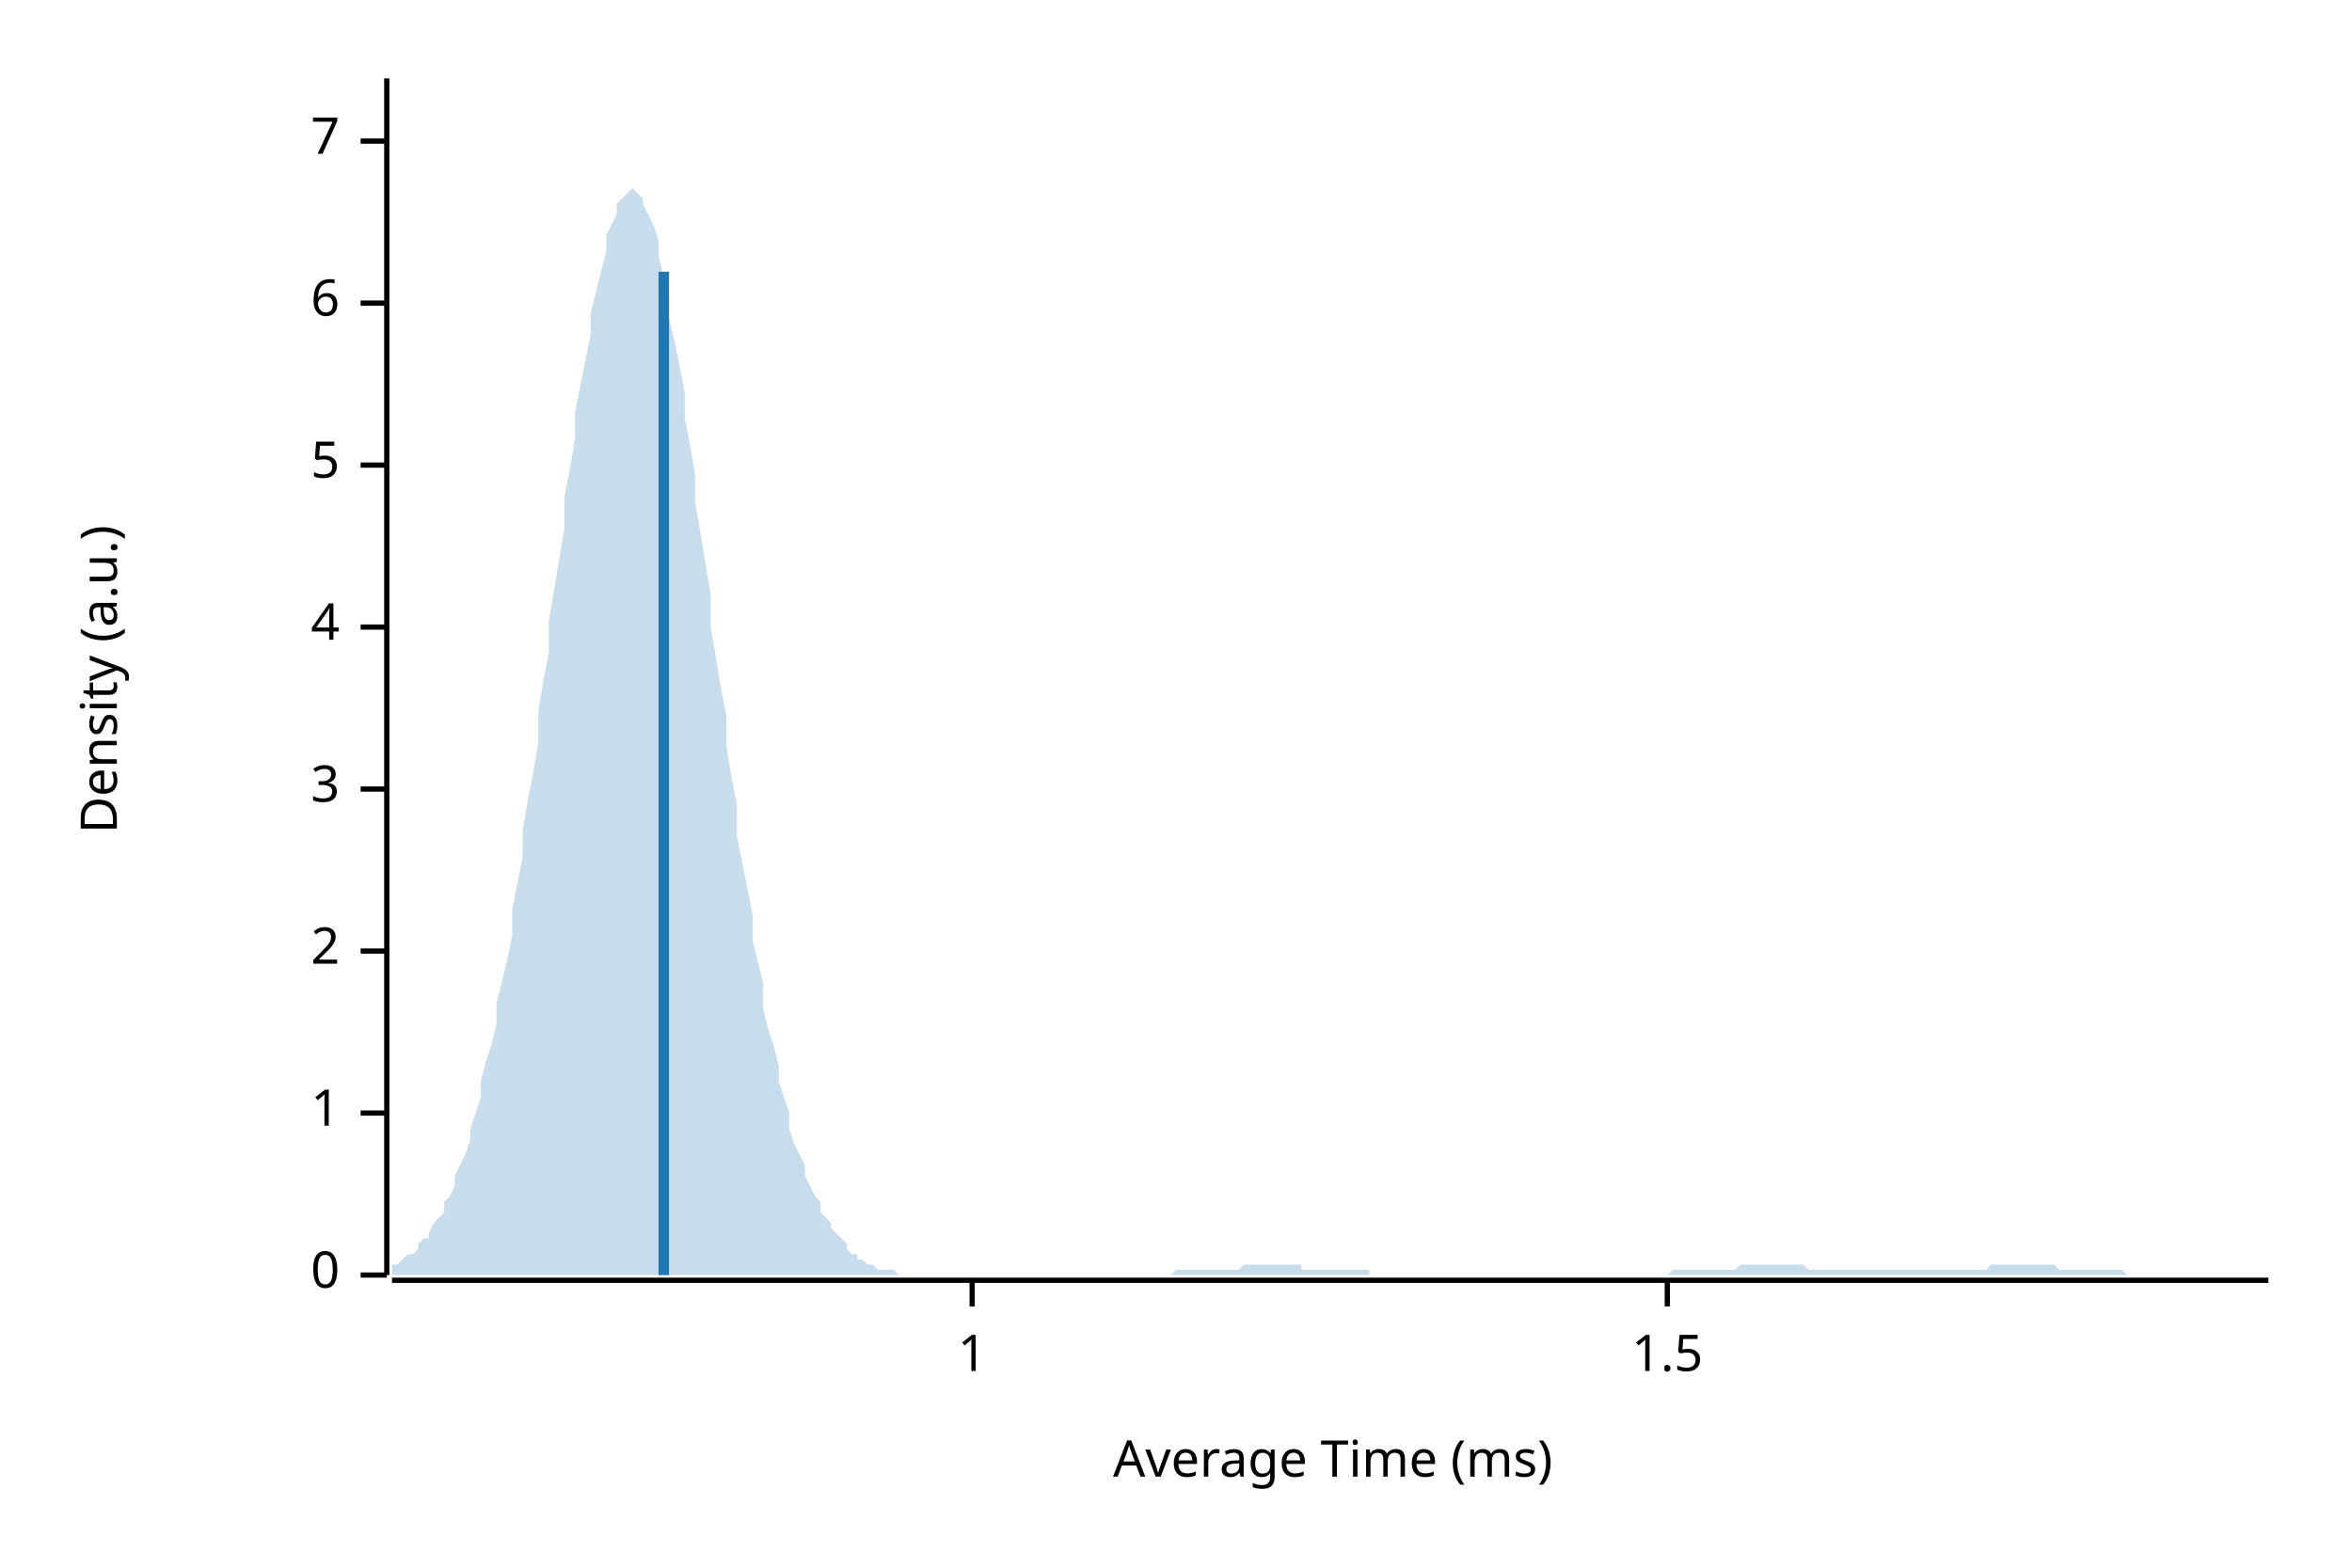
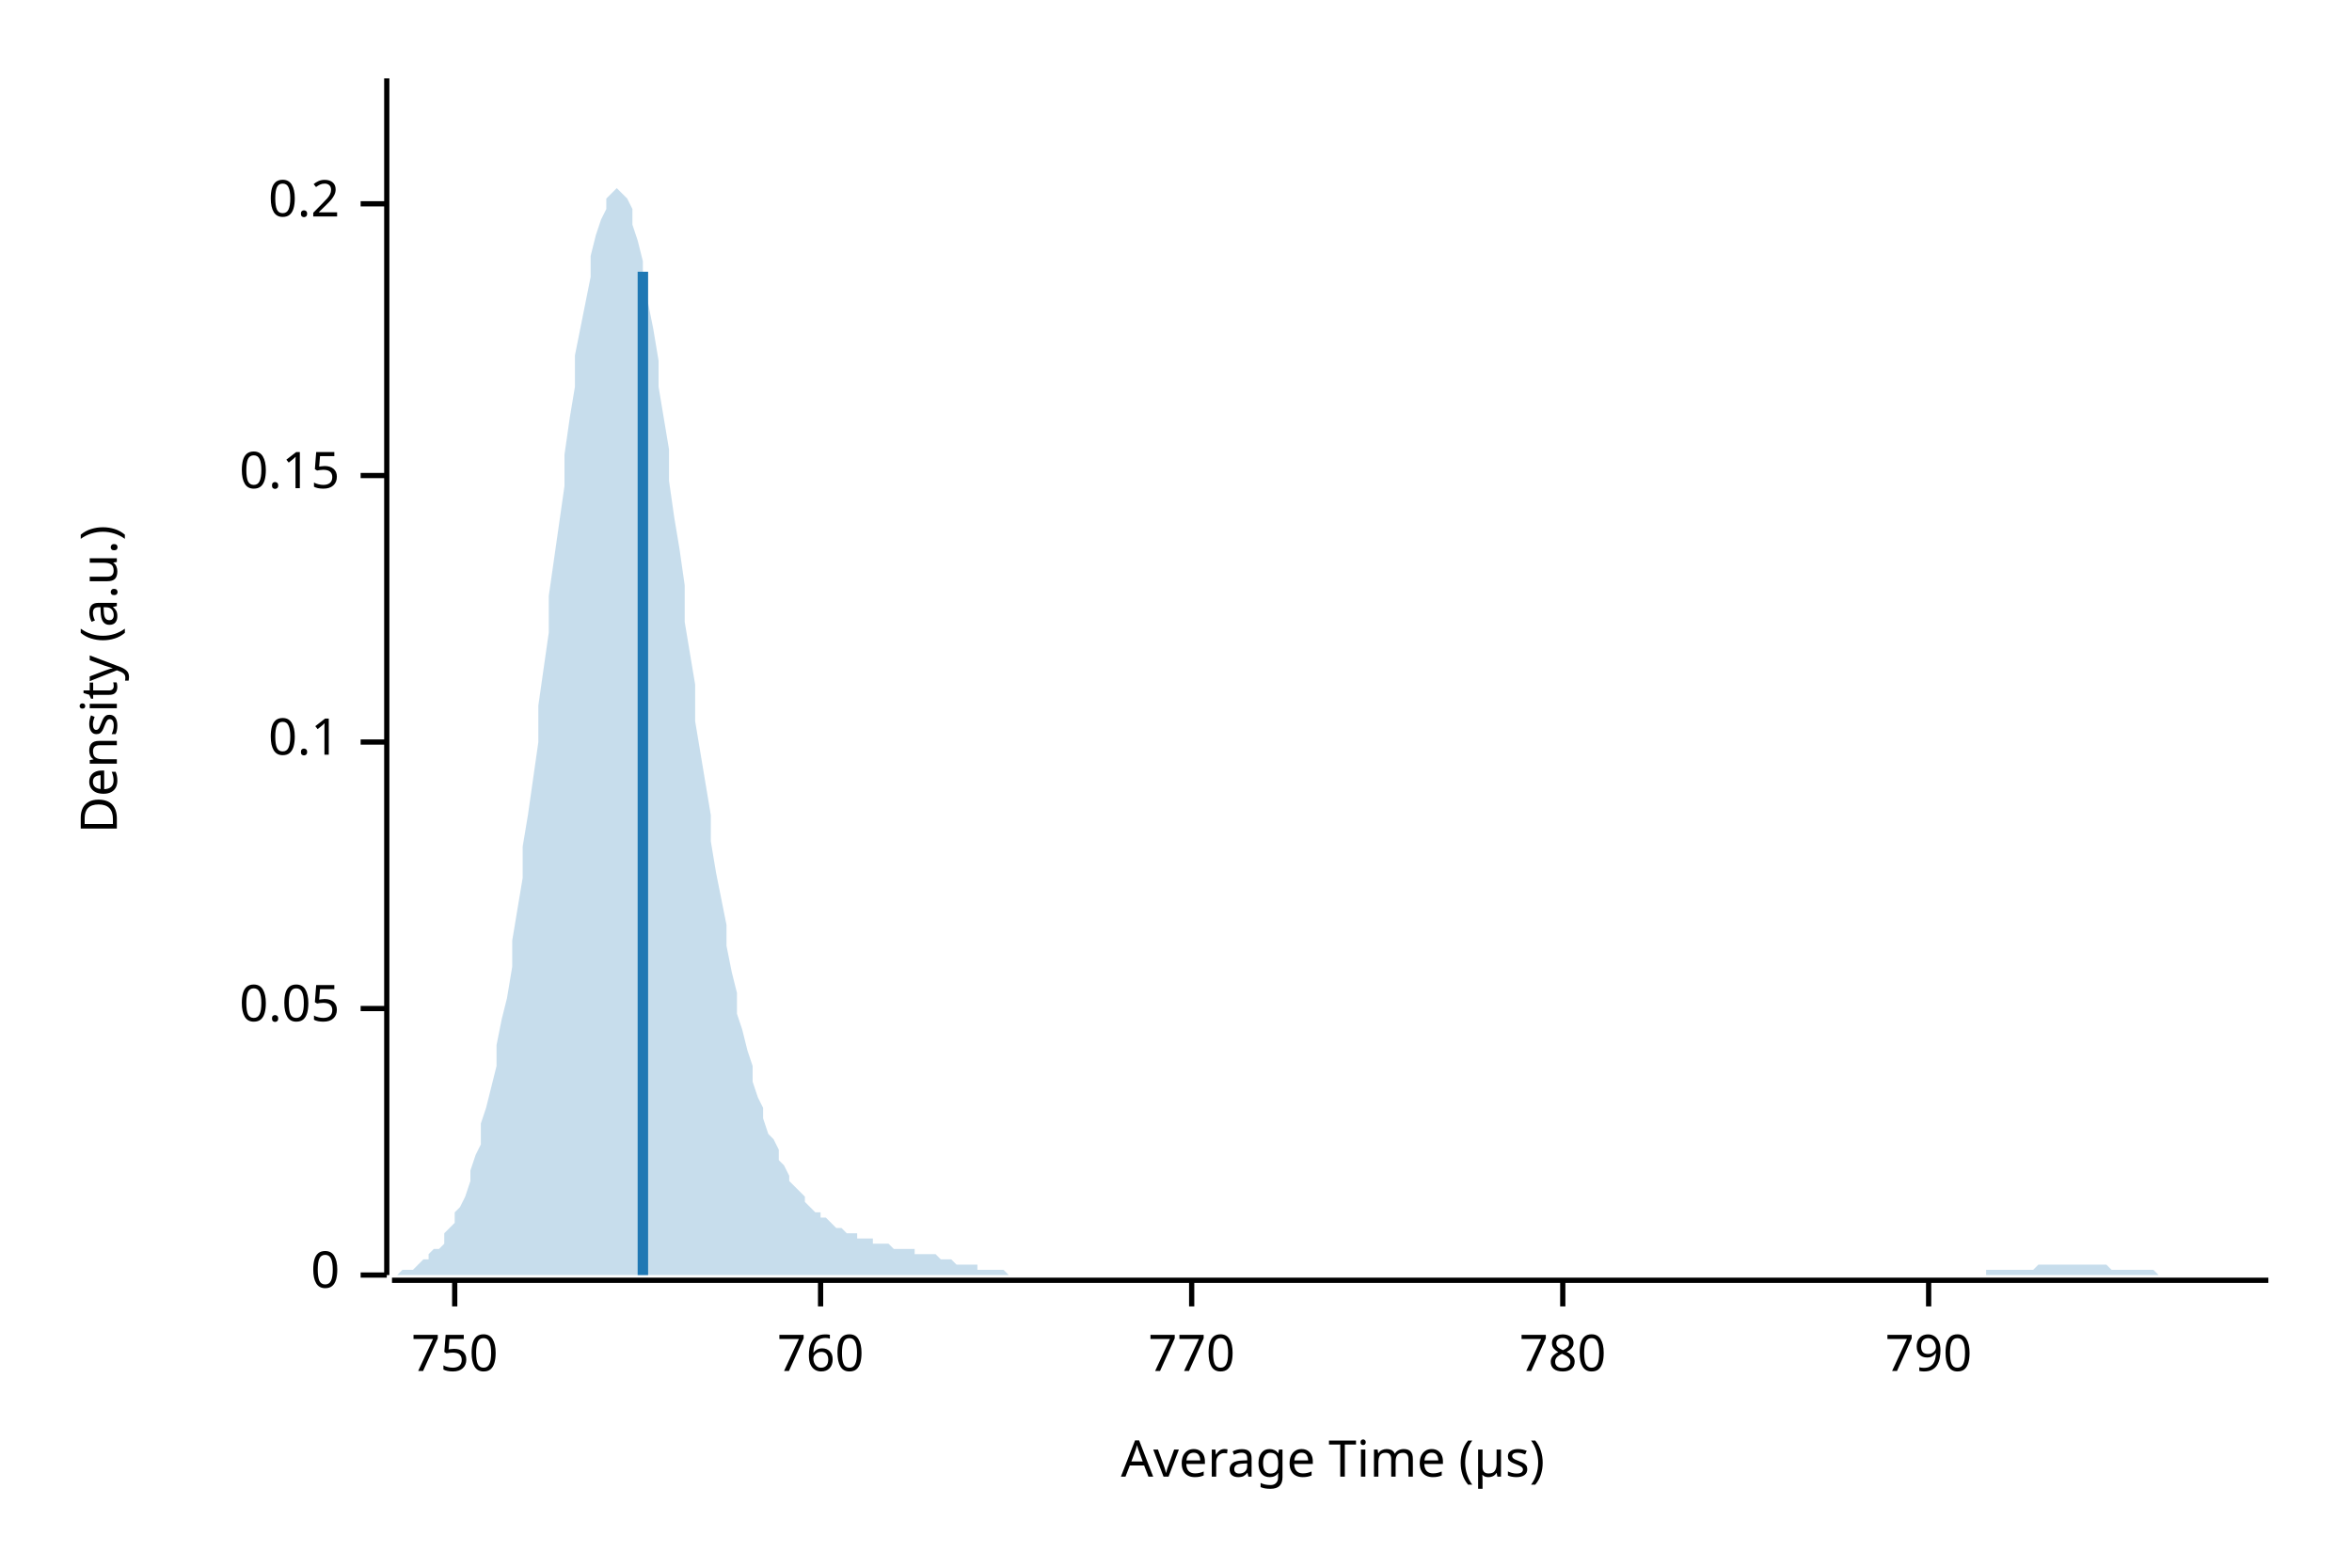
<svg xmlns="http://www.w3.org/2000/svg" width="450" height="300" viewBox="0 0 450 300">
  <text x="15" y="130" dy="0.76em" text-anchor="middle" font-family="sans-serif" font-size="9.677" opacity="1" fill="#000000" transform="rotate(270, 15, 130)">
Density (a.u.)
</text>
  <text x="255" y="285" dy="-0.5ex" text-anchor="middle" font-family="sans-serif" font-size="9.677" opacity="1" fill="#000000">
- Average Time (ms)
+ Average Time (µs)
</text>
  <polyline fill="none" opacity="1" stroke="#000000" stroke-width="1" points="74,15 74,244 " />
  <text x="65" y="244" dy="0.5ex" text-anchor="end" font-family="sans-serif" font-size="9.677" opacity="1" fill="#000000">
0
</text>
  <polyline fill="none" opacity="1" stroke="#000000" stroke-width="1" points="69,244 74,244 " />
-   <text x="65" y="213" dy="0.5ex" text-anchor="end" font-family="sans-serif" font-size="9.677" opacity="1" fill="#000000">
- 1
+   <text x="65" y="193" dy="0.5ex" text-anchor="end" font-family="sans-serif" font-size="9.677" opacity="1" fill="#000000">
+ 0.05
</text>
-   <polyline fill="none" opacity="1" stroke="#000000" stroke-width="1" points="69,213 74,213 " />
-   <text x="65" y="182" dy="0.5ex" text-anchor="end" font-family="sans-serif" font-size="9.677" opacity="1" fill="#000000">
- 2
+   <polyline fill="none" opacity="1" stroke="#000000" stroke-width="1" points="69,193 74,193 " />
+   <text x="65" y="142" dy="0.5ex" text-anchor="end" font-family="sans-serif" font-size="9.677" opacity="1" fill="#000000">
+ 0.1
</text>
-   <polyline fill="none" opacity="1" stroke="#000000" stroke-width="1" points="69,182 74,182 " />
-   <text x="65" y="151" dy="0.5ex" text-anchor="end" font-family="sans-serif" font-size="9.677" opacity="1" fill="#000000">
- 3
+   <polyline fill="none" opacity="1" stroke="#000000" stroke-width="1" points="69,142 74,142 " />
+   <text x="65" y="91" dy="0.5ex" text-anchor="end" font-family="sans-serif" font-size="9.677" opacity="1" fill="#000000">
+ 0.15
</text>
-   <polyline fill="none" opacity="1" stroke="#000000" stroke-width="1" points="69,151 74,151 " />
-   <text x="65" y="120" dy="0.5ex" text-anchor="end" font-family="sans-serif" font-size="9.677" opacity="1" fill="#000000">
- 4
+   <polyline fill="none" opacity="1" stroke="#000000" stroke-width="1" points="69,91 74,91 " />
+   <text x="65" y="39" dy="0.5ex" text-anchor="end" font-family="sans-serif" font-size="9.677" opacity="1" fill="#000000">
+ 0.2
</text>
-   <polyline fill="none" opacity="1" stroke="#000000" stroke-width="1" points="69,120 74,120 " />
-   <text x="65" y="89" dy="0.5ex" text-anchor="end" font-family="sans-serif" font-size="9.677" opacity="1" fill="#000000">
- 5
+   <polyline fill="none" opacity="1" stroke="#000000" stroke-width="1" points="69,39 74,39 " />
+   <polyline fill="none" opacity="1" stroke="#000000" stroke-width="1" points="75,245 434,245 " />
+   <text x="87" y="255" dy="0.76em" text-anchor="middle" font-family="sans-serif" font-size="9.677" opacity="1" fill="#000000">
+ 750
</text>
-   <polyline fill="none" opacity="1" stroke="#000000" stroke-width="1" points="69,89 74,89 " />
-   <text x="65" y="58" dy="0.5ex" text-anchor="end" font-family="sans-serif" font-size="9.677" opacity="1" fill="#000000">
- 6
+   <polyline fill="none" opacity="1" stroke="#000000" stroke-width="1" points="87,245 87,250 " />
+   <text x="157" y="255" dy="0.76em" text-anchor="middle" font-family="sans-serif" font-size="9.677" opacity="1" fill="#000000">
+ 760
</text>
-   <polyline fill="none" opacity="1" stroke="#000000" stroke-width="1" points="69,58 74,58 " />
-   <text x="65" y="27" dy="0.5ex" text-anchor="end" font-family="sans-serif" font-size="9.677" opacity="1" fill="#000000">
- 7
+   <polyline fill="none" opacity="1" stroke="#000000" stroke-width="1" points="157,245 157,250 " />
+   <text x="228" y="255" dy="0.76em" text-anchor="middle" font-family="sans-serif" font-size="9.677" opacity="1" fill="#000000">
+ 770
</text>
-   <polyline fill="none" opacity="1" stroke="#000000" stroke-width="1" points="69,27 74,27 " />
-   <polyline fill="none" opacity="1" stroke="#000000" stroke-width="1" points="75,245 434,245 " />
-   <text x="186" y="255" dy="0.76em" text-anchor="middle" font-family="sans-serif" font-size="9.677" opacity="1" fill="#000000">
- 1
+   <polyline fill="none" opacity="1" stroke="#000000" stroke-width="1" points="228,245 228,250 " />
+   <text x="299" y="255" dy="0.76em" text-anchor="middle" font-family="sans-serif" font-size="9.677" opacity="1" fill="#000000">
+ 780
</text>
-   <polyline fill="none" opacity="1" stroke="#000000" stroke-width="1" points="186,245 186,250 " />
-   <text x="319" y="255" dy="0.76em" text-anchor="middle" font-family="sans-serif" font-size="9.677" opacity="1" fill="#000000">
- 1.5
+   <polyline fill="none" opacity="1" stroke="#000000" stroke-width="1" points="299,245 299,250 " />
+   <text x="369" y="255" dy="0.76em" text-anchor="middle" font-family="sans-serif" font-size="9.677" opacity="1" fill="#000000">
+ 790
</text>
-   <polyline fill="none" opacity="1" stroke="#000000" stroke-width="1" points="319,245 319,250 " />
-   <polygon opacity="0.25" fill="#1F78B4" points="75,242 75,242 76,242 77,241 77,241 78,240 79,240 80,239 80,238 81,237 82,237 82,236 83,234 84,233 85,232 85,230 86,229 87,227 87,225 88,223 89,221 90,218 90,216 91,213 92,210 92,207 93,203 94,200 95,196 95,192 96,188 97,184 98,179 98,174 99,169 100,164 100,159 101,153 102,148 103,142 103,136 104,130 105,125 105,119 106,113 107,107 108,101 108,95 109,90 110,84 110,79 111,74 112,69 113,64 113,60 114,56 115,52 116,48 116,45 117,43 118,41 118,39 119,38 120,37 121,36 121,36 122,37 123,38 123,39 124,41 125,43 126,46 126,49 127,53 128,56 128,61 129,65 130,70 131,75 131,80 132,85 133,91 133,96 134,102 135,108 136,114 136,120 137,126 138,132 139,137 139,143 140,149 141,154 141,160 142,165 143,170 144,175 144,180 145,184 146,188 146,193 147,197 148,200 149,204 149,207 150,210 151,213 151,216 152,219 153,221 154,223 154,225 155,227 156,229 157,230 157,232 158,233 159,234 159,235 160,236 161,237 162,238 162,239 163,240 164,240 164,241 165,241 166,242 167,242 167,242 168,243 169,243 169,243 170,243 171,243 172,244 172,244 173,244 174,244 175,244 175,244 176,244 177,244 177,244 178,244 179,244 180,244 180,244 181,244 182,244 182,244 183,244 184,244 185,244 185,244 186,244 187,244 187,244 188,244 189,244 190,244 190,244 191,244 192,244 192,244 193,244 194,244 195,244 195,244 196,244 197,244 198,244 198,244 199,244 200,244 200,244 201,244 202,244 203,244 203,244 204,244 205,244 205,244 206,244 207,244 208,244 208,244 209,244 210,244 210,244 211,244 212,244 213,244 213,244 214,244 215,244 216,244 216,244 217,244 218,244 218,244 219,244 220,244 221,244 221,244 222,244 223,244 223,244 224,244 225,243 226,243 226,243 227,243 228,243 228,243 229,243 230,243 231,243 231,243 232,243 233,243 233,243 234,243 235,243 236,243 236,243 237,243 238,242 239,242 239,242 240,242 241,242 241,242 242,242 243,242 244,242 244,242 245,242 246,242 246,242 247,242 248,242 249,242 249,243 250,243 251,243 251,243 252,243 253,243 254,243 254,243 255,243 256,243 257,243 257,243 258,243 259,243 259,243 260,243 261,243 262,243 262,244 263,244 264,244 264,244 265,244 266,244 267,244 267,244 268,244 269,244 269,244 270,244 271,244 272,244 272,244 273,244 274,244 275,244 275,244 276,244 277,244 277,244 278,244 279,244 280,244 280,244 281,244 282,244 282,244 283,244 284,244 285,244 285,244 286,244 287,244 287,244 288,244 289,244 290,244 290,244 291,244 292,244 292,244 293,244 294,244 295,244 295,244 296,244 297,244 298,244 298,244 299,244 300,244 300,244 301,244 302,244 303,244 303,244 304,244 305,244 305,244 306,244 307,244 308,244 308,244 309,244 310,244 310,244 311,244 312,244 313,244 313,244 314,244 315,244 316,244 316,244 317,244 318,244 318,244 319,244 320,243 321,243 321,243 322,243 323,243 323,243 324,243 325,243 326,243 326,243 327,243 328,243 328,243 329,243 330,243 331,243 331,243 332,243 333,242 333,242 334,242 335,242 336,242 336,242 337,242 338,242 339,242 339,242 340,242 341,242 341,242 342,242 343,242 344,242 344,242 345,242 346,243 346,243 347,243 348,243 349,243 349,243 350,243 351,243 351,243 352,243 353,243 354,243 354,243 355,243 356,243 357,243 357,243 358,243 359,243 359,243 360,243 361,243 362,243 362,243 363,243 364,243 364,243 365,243 366,243 367,243 367,243 368,243 369,243 369,243 370,243 371,243 372,243 372,243 373,243 374,243 375,243 375,243 376,243 377,243 377,243 378,243 379,243 380,243 380,243 381,242 382,242 382,242 383,242 384,242 385,242 385,242 386,242 387,242 387,242 388,242 389,242 390,242 390,242 391,242 392,242 392,242 393,242 394,243 395,243 395,243 396,243 397,243 398,243 398,243 399,243 400,243 400,243 401,243 402,243 403,243 403,243 404,243 405,243 405,243 406,243 407,244 408,244 408,244 409,244 410,244 410,244 411,244 412,244 413,244 413,244 414,244 415,244 416,244 416,244 417,244 418,244 418,244 419,244 420,244 421,244 421,244 422,244 423,244 423,244 424,244 425,244 426,244 426,244 427,244 428,244 428,244 429,244 430,244 431,244 431,244 432,244 433,244 434,244 434,244 75,244 " />
-   <polyline fill="none" opacity="1" stroke="#1F78B4" stroke-width="2" points="127,244 127,52 " />
+   <polyline fill="none" opacity="1" stroke="#000000" stroke-width="1" points="369,245 369,250 " />
+   <polygon opacity="0.25" fill="#1F78B4" points="75,244 75,244 76,244 77,243 77,243 78,243 79,243 80,242 80,242 81,241 82,241 82,240 83,239 84,239 85,238 85,236 86,235 87,234 87,232 88,231 89,229 90,226 90,224 91,221 92,219 92,215 93,212 94,208 95,204 95,200 96,195 97,191 98,185 98,180 99,174 100,168 100,162 101,156 102,149 103,142 103,135 104,128 105,121 105,114 106,107 107,100 108,93 108,87 109,80 110,74 110,68 111,63 112,58 113,53 113,49 114,45 115,42 116,40 116,38 117,37 118,36 118,36 119,37 120,38 121,40 121,43 122,46 123,50 123,54 124,58 125,63 126,69 126,74 127,80 128,86 128,92 129,99 130,105 131,112 131,119 132,125 133,131 133,138 134,144 135,150 136,156 136,161 137,167 138,172 139,177 139,181 140,186 141,190 141,194 142,197 143,201 144,204 144,207 145,210 146,212 146,214 147,217 148,218 149,220 149,222 150,223 151,225 151,226 152,227 153,228 154,229 154,230 155,231 156,232 157,232 157,233 158,233 159,234 159,234 160,235 161,235 162,236 162,236 163,236 164,236 164,237 165,237 166,237 167,237 167,238 168,238 169,238 169,238 170,238 171,239 172,239 172,239 173,239 174,239 175,239 175,240 176,240 177,240 177,240 178,240 179,240 180,241 180,241 181,241 182,241 182,241 183,242 184,242 185,242 185,242 186,242 187,242 187,243 188,243 189,243 190,243 190,243 191,243 192,243 192,243 193,244 194,244 195,244 195,244 196,244 197,244 198,244 198,244 199,244 200,244 200,244 201,244 202,244 203,244 203,244 204,244 205,244 205,244 206,244 207,244 208,244 208,244 209,244 210,244 210,244 211,244 212,244 213,244 213,244 214,244 215,244 216,244 216,244 217,244 218,244 218,244 219,244 220,244 221,244 221,244 222,244 223,244 223,244 224,244 225,244 226,244 226,244 227,244 228,244 228,244 229,244 230,244 231,244 231,244 232,244 233,244 233,244 234,244 235,244 236,244 236,244 237,244 238,244 239,244 239,244 240,244 241,244 241,244 242,244 243,244 244,244 244,244 245,244 246,244 246,244 247,244 248,244 249,244 249,244 250,244 251,244 251,244 252,244 253,244 254,244 254,244 255,244 256,244 257,244 257,244 258,244 259,244 259,244 260,244 261,244 262,244 262,244 263,244 264,244 264,244 265,244 266,244 267,244 267,244 268,244 269,244 269,244 270,244 271,244 272,244 272,244 273,244 274,244 275,244 275,244 276,244 277,244 277,244 278,244 279,244 280,244 280,244 281,244 282,244 282,244 283,244 284,244 285,244 285,244 286,244 287,244 287,244 288,244 289,244 290,244 290,244 291,244 292,244 292,244 293,244 294,244 295,244 295,244 296,244 297,244 298,244 298,244 299,244 300,244 300,244 301,244 302,244 303,244 303,244 304,244 305,244 305,244 306,244 307,244 308,244 308,244 309,244 310,244 310,244 311,244 312,244 313,244 313,244 314,244 315,244 316,244 316,244 317,244 318,244 318,244 319,244 320,244 321,244 321,244 322,244 323,244 323,244 324,244 325,244 326,244 326,244 327,244 328,244 328,244 329,244 330,244 331,244 331,244 332,244 333,244 333,244 334,244 335,244 336,244 336,244 337,244 338,244 339,244 339,244 340,244 341,244 341,244 342,244 343,244 344,244 344,244 345,244 346,244 346,244 347,244 348,244 349,244 349,244 350,244 351,244 351,244 352,244 353,244 354,244 354,244 355,244 356,244 357,244 357,244 358,244 359,244 359,244 360,244 361,244 362,244 362,244 363,244 364,244 364,244 365,244 366,244 367,244 367,244 368,244 369,244 369,244 370,244 371,244 372,244 372,244 373,244 374,244 375,244 375,244 376,244 377,244 377,244 378,244 379,244 380,244 380,243 381,243 382,243 382,243 383,243 384,243 385,243 385,243 386,243 387,243 387,243 388,243 389,243 390,242 390,242 391,242 392,242 392,242 393,242 394,242 395,242 395,242 396,242 397,242 398,242 398,242 399,242 400,242 400,242 401,242 402,242 403,242 403,242 404,243 405,243 405,243 406,243 407,243 408,243 408,243 409,243 410,243 410,243 411,243 412,243 413,244 413,244 414,244 415,244 416,244 416,244 417,244 418,244 418,244 419,244 420,244 421,244 421,244 422,244 423,244 423,244 424,244 425,244 426,244 426,244 427,244 428,244 428,244 429,244 430,244 431,244 431,244 432,244 433,244 434,244 434,244 75,244 " />
+   <polyline fill="none" opacity="1" stroke="#1F78B4" stroke-width="2" points="123,244 123,52 " />
</svg>
